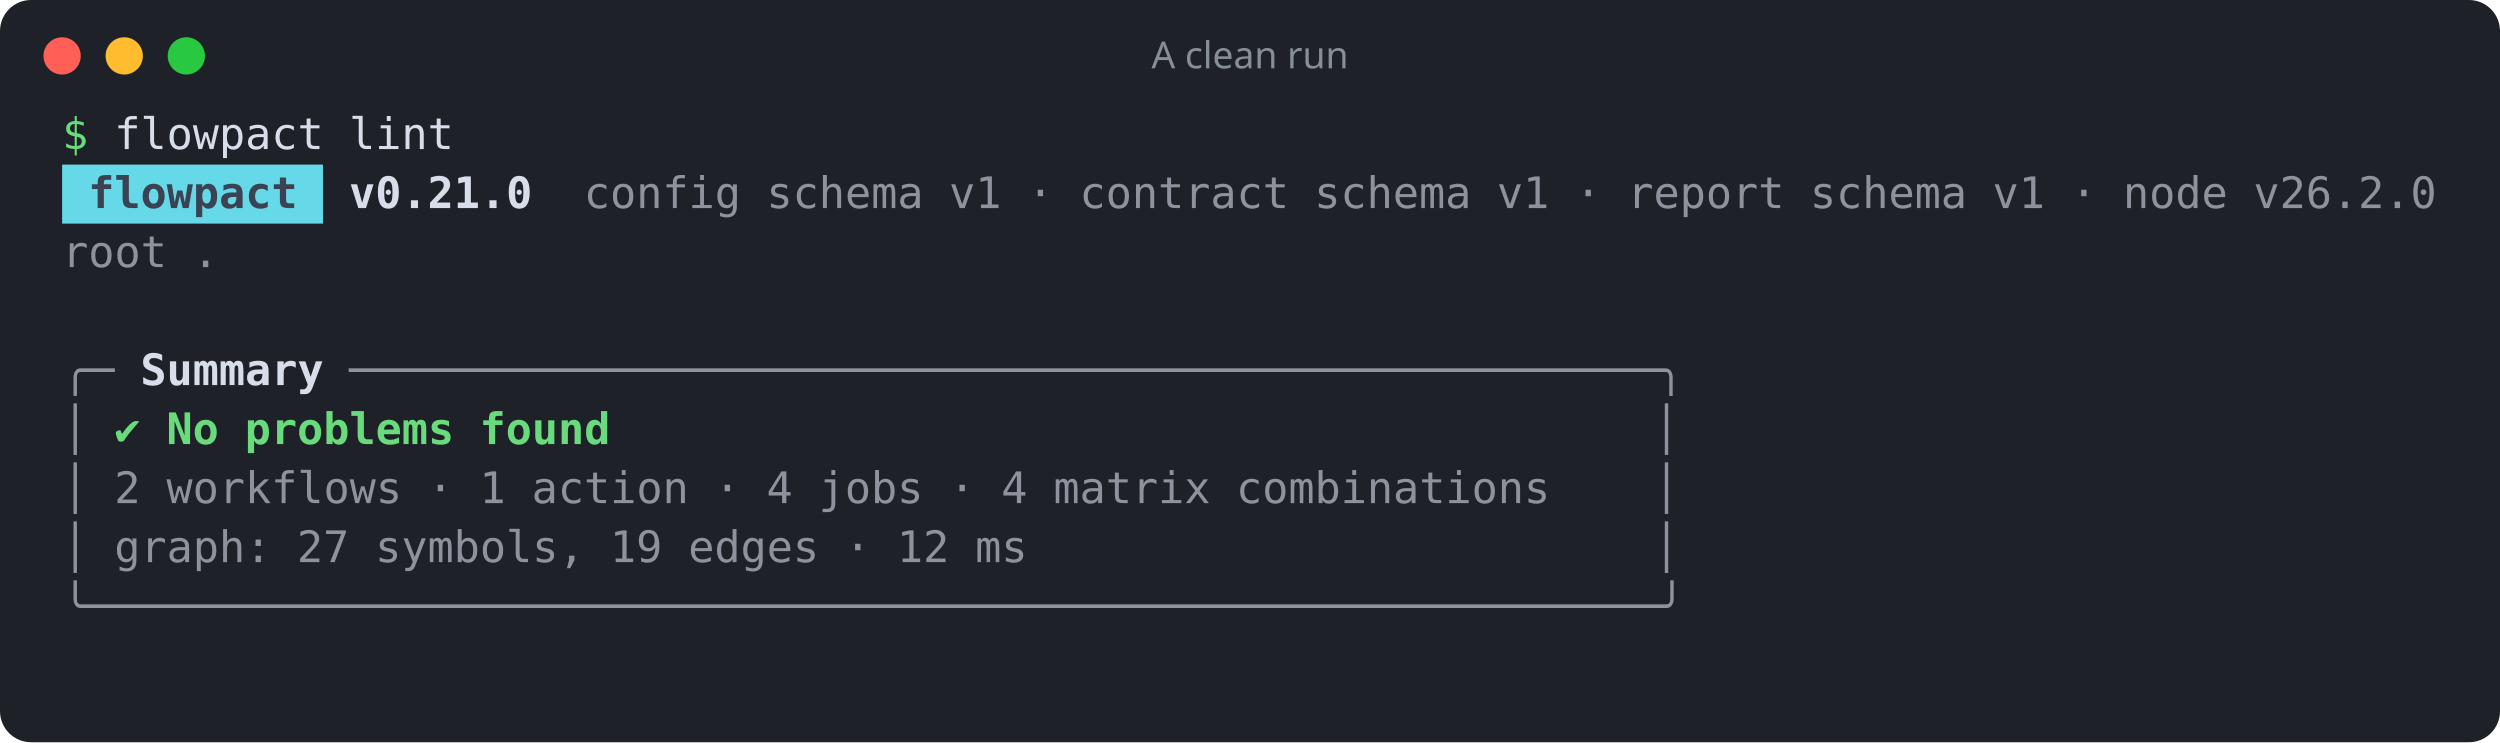
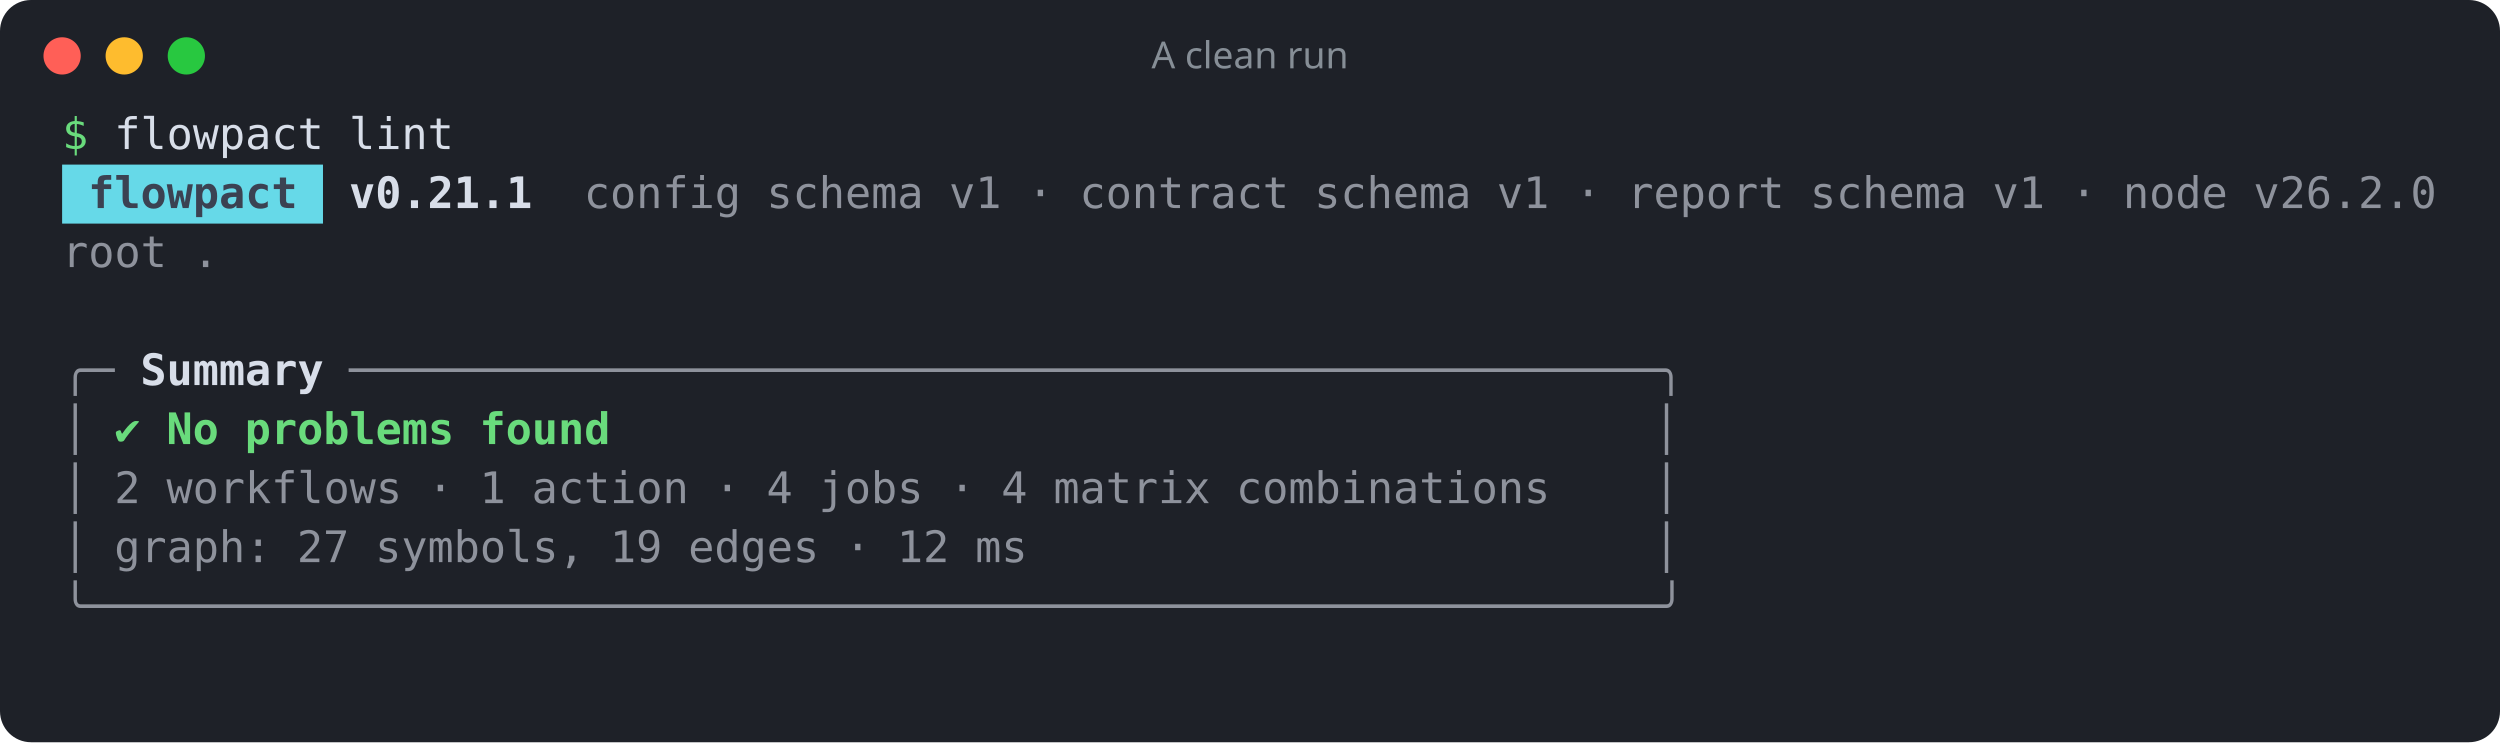
<svg xmlns="http://www.w3.org/2000/svg" width="805" height="239" viewBox="0 0 805 239" role="img" aria-label="A clean run">
  <rect width="100%" height="100%" rx="10" fill="#1e2128" />
  <circle cx="20" cy="18" r="6" fill="#ff5f57" />
  <circle cx="40" cy="18" r="6" fill="#febc2e" />
  <circle cx="60" cy="18" r="6" fill="#28c840" />
  <text x="402.5" y="22" fill="#868e96" font-family="ui-sans-serif,system-ui,sans-serif" font-size="12" text-anchor="middle">A clean run</text>
  <g font-family="ui-monospace,SFMono-Regular,Menlo,Consolas,monospace" font-size="14" xml:space="preserve">
    <text y="48">
      <tspan x="20.0" textLength="8.4" lengthAdjust="spacingAndGlyphs" fill="#69db7c">$</tspan>
      <tspan x="36.8" textLength="67.2" lengthAdjust="spacingAndGlyphs" fill="#d8dee9">flowpact</tspan>
      <tspan x="112.4" textLength="33.6" lengthAdjust="spacingAndGlyphs" fill="#d8dee9">lint</tspan>
    </text>
    <rect x="20" y="53" width="84" height="19" fill="#66d9e8" />
    <text y="67">
      <tspan x="28.4" textLength="67.2" lengthAdjust="spacingAndGlyphs" fill="#3b4252" font-weight="700">flowpact</tspan>
-       <tspan x="112.4" textLength="58.8" lengthAdjust="spacingAndGlyphs" fill="#d8dee9" font-weight="700">v0.21.0</tspan>
+       <tspan x="112.4" textLength="58.8" lengthAdjust="spacingAndGlyphs" fill="#d8dee9" font-weight="700">v0.21.1</tspan>
      <tspan x="188.0" textLength="50.4" lengthAdjust="spacingAndGlyphs" fill="#d8dee9" fill-opacity="0.6">config</tspan>
      <tspan x="246.8" textLength="50.4" lengthAdjust="spacingAndGlyphs" fill="#d8dee9" fill-opacity="0.6">schema</tspan>
      <tspan x="305.6" textLength="16.8" lengthAdjust="spacingAndGlyphs" fill="#d8dee9" fill-opacity="0.6">v1</tspan>
      <tspan x="330.8" textLength="8.4" lengthAdjust="spacingAndGlyphs" fill="#d8dee9" fill-opacity="0.6">·</tspan>
      <tspan x="347.6" textLength="67.2" lengthAdjust="spacingAndGlyphs" fill="#d8dee9" fill-opacity="0.6">contract</tspan>
      <tspan x="423.2" textLength="50.4" lengthAdjust="spacingAndGlyphs" fill="#d8dee9" fill-opacity="0.6">schema</tspan>
      <tspan x="482.0" textLength="16.8" lengthAdjust="spacingAndGlyphs" fill="#d8dee9" fill-opacity="0.6">v1</tspan>
      <tspan x="507.2" textLength="8.4" lengthAdjust="spacingAndGlyphs" fill="#d8dee9" fill-opacity="0.6">·</tspan>
      <tspan x="524.0" textLength="50.4" lengthAdjust="spacingAndGlyphs" fill="#d8dee9" fill-opacity="0.6">report</tspan>
      <tspan x="582.8" textLength="50.4" lengthAdjust="spacingAndGlyphs" fill="#d8dee9" fill-opacity="0.6">schema</tspan>
      <tspan x="641.6" textLength="16.8" lengthAdjust="spacingAndGlyphs" fill="#d8dee9" fill-opacity="0.6">v1</tspan>
      <tspan x="666.8" textLength="8.4" lengthAdjust="spacingAndGlyphs" fill="#d8dee9" fill-opacity="0.6">·</tspan>
      <tspan x="683.6" textLength="33.6" lengthAdjust="spacingAndGlyphs" fill="#d8dee9" fill-opacity="0.6">node</tspan>
      <tspan x="725.6" textLength="58.8" lengthAdjust="spacingAndGlyphs" fill="#d8dee9" fill-opacity="0.6">v26.2.0</tspan>
    </text>
    <text y="86">
      <tspan x="20.0" textLength="33.6" lengthAdjust="spacingAndGlyphs" fill="#d8dee9" fill-opacity="0.6">root</tspan>
      <tspan x="62.0" textLength="8.4" lengthAdjust="spacingAndGlyphs" fill="#d8dee9" fill-opacity="0.6">.</tspan>
    </text>
    <text y="105" />
    <text y="124">
      <tspan x="20.0" textLength="16.8" lengthAdjust="spacingAndGlyphs" fill="#d8dee9" fill-opacity="0.6">╭─</tspan>
      <tspan x="45.2" textLength="58.8" lengthAdjust="spacingAndGlyphs" fill="#d8dee9" font-weight="700">Summary</tspan>
      <tspan x="112.4" textLength="428.4" lengthAdjust="spacingAndGlyphs" fill="#d8dee9" fill-opacity="0.6">──────────────────────────────────────────────────╮</tspan>
    </text>
    <text y="143">
      <tspan x="20.0" textLength="8.4" lengthAdjust="spacingAndGlyphs" fill="#d8dee9" fill-opacity="0.6">│</tspan>
      <tspan x="36.8" textLength="8.4" lengthAdjust="spacingAndGlyphs" fill="#69db7c">✔</tspan>
      <tspan x="53.6" textLength="16.8" lengthAdjust="spacingAndGlyphs" fill="#69db7c" font-weight="700">No</tspan>
      <tspan x="78.8" textLength="67.2" lengthAdjust="spacingAndGlyphs" fill="#69db7c" font-weight="700">problems</tspan>
      <tspan x="154.4" textLength="42.0" lengthAdjust="spacingAndGlyphs" fill="#69db7c" font-weight="700">found</tspan>
      <tspan x="532.4" textLength="8.4" lengthAdjust="spacingAndGlyphs" fill="#d8dee9" fill-opacity="0.6">│</tspan>
    </text>
    <text y="162">
      <tspan x="20.0" textLength="8.4" lengthAdjust="spacingAndGlyphs" fill="#d8dee9" fill-opacity="0.6">│</tspan>
      <tspan x="36.8" textLength="8.4" lengthAdjust="spacingAndGlyphs" fill="#d8dee9" fill-opacity="0.6">2</tspan>
      <tspan x="53.6" textLength="75.6" lengthAdjust="spacingAndGlyphs" fill="#d8dee9" fill-opacity="0.6">workflows</tspan>
      <tspan x="137.6" textLength="8.4" lengthAdjust="spacingAndGlyphs" fill="#d8dee9" fill-opacity="0.6">·</tspan>
      <tspan x="154.4" textLength="8.4" lengthAdjust="spacingAndGlyphs" fill="#d8dee9" fill-opacity="0.6">1</tspan>
      <tspan x="171.2" textLength="50.4" lengthAdjust="spacingAndGlyphs" fill="#d8dee9" fill-opacity="0.6">action</tspan>
      <tspan x="230.0" textLength="8.4" lengthAdjust="spacingAndGlyphs" fill="#d8dee9" fill-opacity="0.6">·</tspan>
      <tspan x="246.8" textLength="8.4" lengthAdjust="spacingAndGlyphs" fill="#d8dee9" fill-opacity="0.6">4</tspan>
      <tspan x="263.6" textLength="33.6" lengthAdjust="spacingAndGlyphs" fill="#d8dee9" fill-opacity="0.6">jobs</tspan>
      <tspan x="305.6" textLength="8.4" lengthAdjust="spacingAndGlyphs" fill="#d8dee9" fill-opacity="0.6">·</tspan>
      <tspan x="322.4" textLength="8.4" lengthAdjust="spacingAndGlyphs" fill="#d8dee9" fill-opacity="0.6">4</tspan>
      <tspan x="339.2" textLength="50.4" lengthAdjust="spacingAndGlyphs" fill="#d8dee9" fill-opacity="0.6">matrix</tspan>
      <tspan x="398.0" textLength="100.8" lengthAdjust="spacingAndGlyphs" fill="#d8dee9" fill-opacity="0.6">combinations</tspan>
      <tspan x="532.4" textLength="8.4" lengthAdjust="spacingAndGlyphs" fill="#d8dee9" fill-opacity="0.6">│</tspan>
    </text>
    <text y="181">
      <tspan x="20.0" textLength="8.4" lengthAdjust="spacingAndGlyphs" fill="#d8dee9" fill-opacity="0.6">│</tspan>
      <tspan x="36.8" textLength="50.4" lengthAdjust="spacingAndGlyphs" fill="#d8dee9" fill-opacity="0.6">graph:</tspan>
      <tspan x="95.6" textLength="16.8" lengthAdjust="spacingAndGlyphs" fill="#d8dee9" fill-opacity="0.6">27</tspan>
      <tspan x="120.8" textLength="67.2" lengthAdjust="spacingAndGlyphs" fill="#d8dee9" fill-opacity="0.6">symbols,</tspan>
      <tspan x="196.4" textLength="16.8" lengthAdjust="spacingAndGlyphs" fill="#d8dee9" fill-opacity="0.6">19</tspan>
      <tspan x="221.6" textLength="42.0" lengthAdjust="spacingAndGlyphs" fill="#d8dee9" fill-opacity="0.6">edges</tspan>
      <tspan x="272.0" textLength="8.4" lengthAdjust="spacingAndGlyphs" fill="#d8dee9" fill-opacity="0.6">·</tspan>
      <tspan x="288.8" textLength="16.8" lengthAdjust="spacingAndGlyphs" fill="#d8dee9" fill-opacity="0.6">12</tspan>
      <tspan x="314.0" textLength="16.8" lengthAdjust="spacingAndGlyphs" fill="#d8dee9" fill-opacity="0.6">ms</tspan>
      <tspan x="532.4" textLength="8.4" lengthAdjust="spacingAndGlyphs" fill="#d8dee9" fill-opacity="0.6">│</tspan>
    </text>
    <text y="200">
      <tspan x="20.0" textLength="520.8" lengthAdjust="spacingAndGlyphs" fill="#d8dee9" fill-opacity="0.6">╰────────────────────────────────────────────────────────────╯</tspan>
    </text>
  </g>
</svg>
